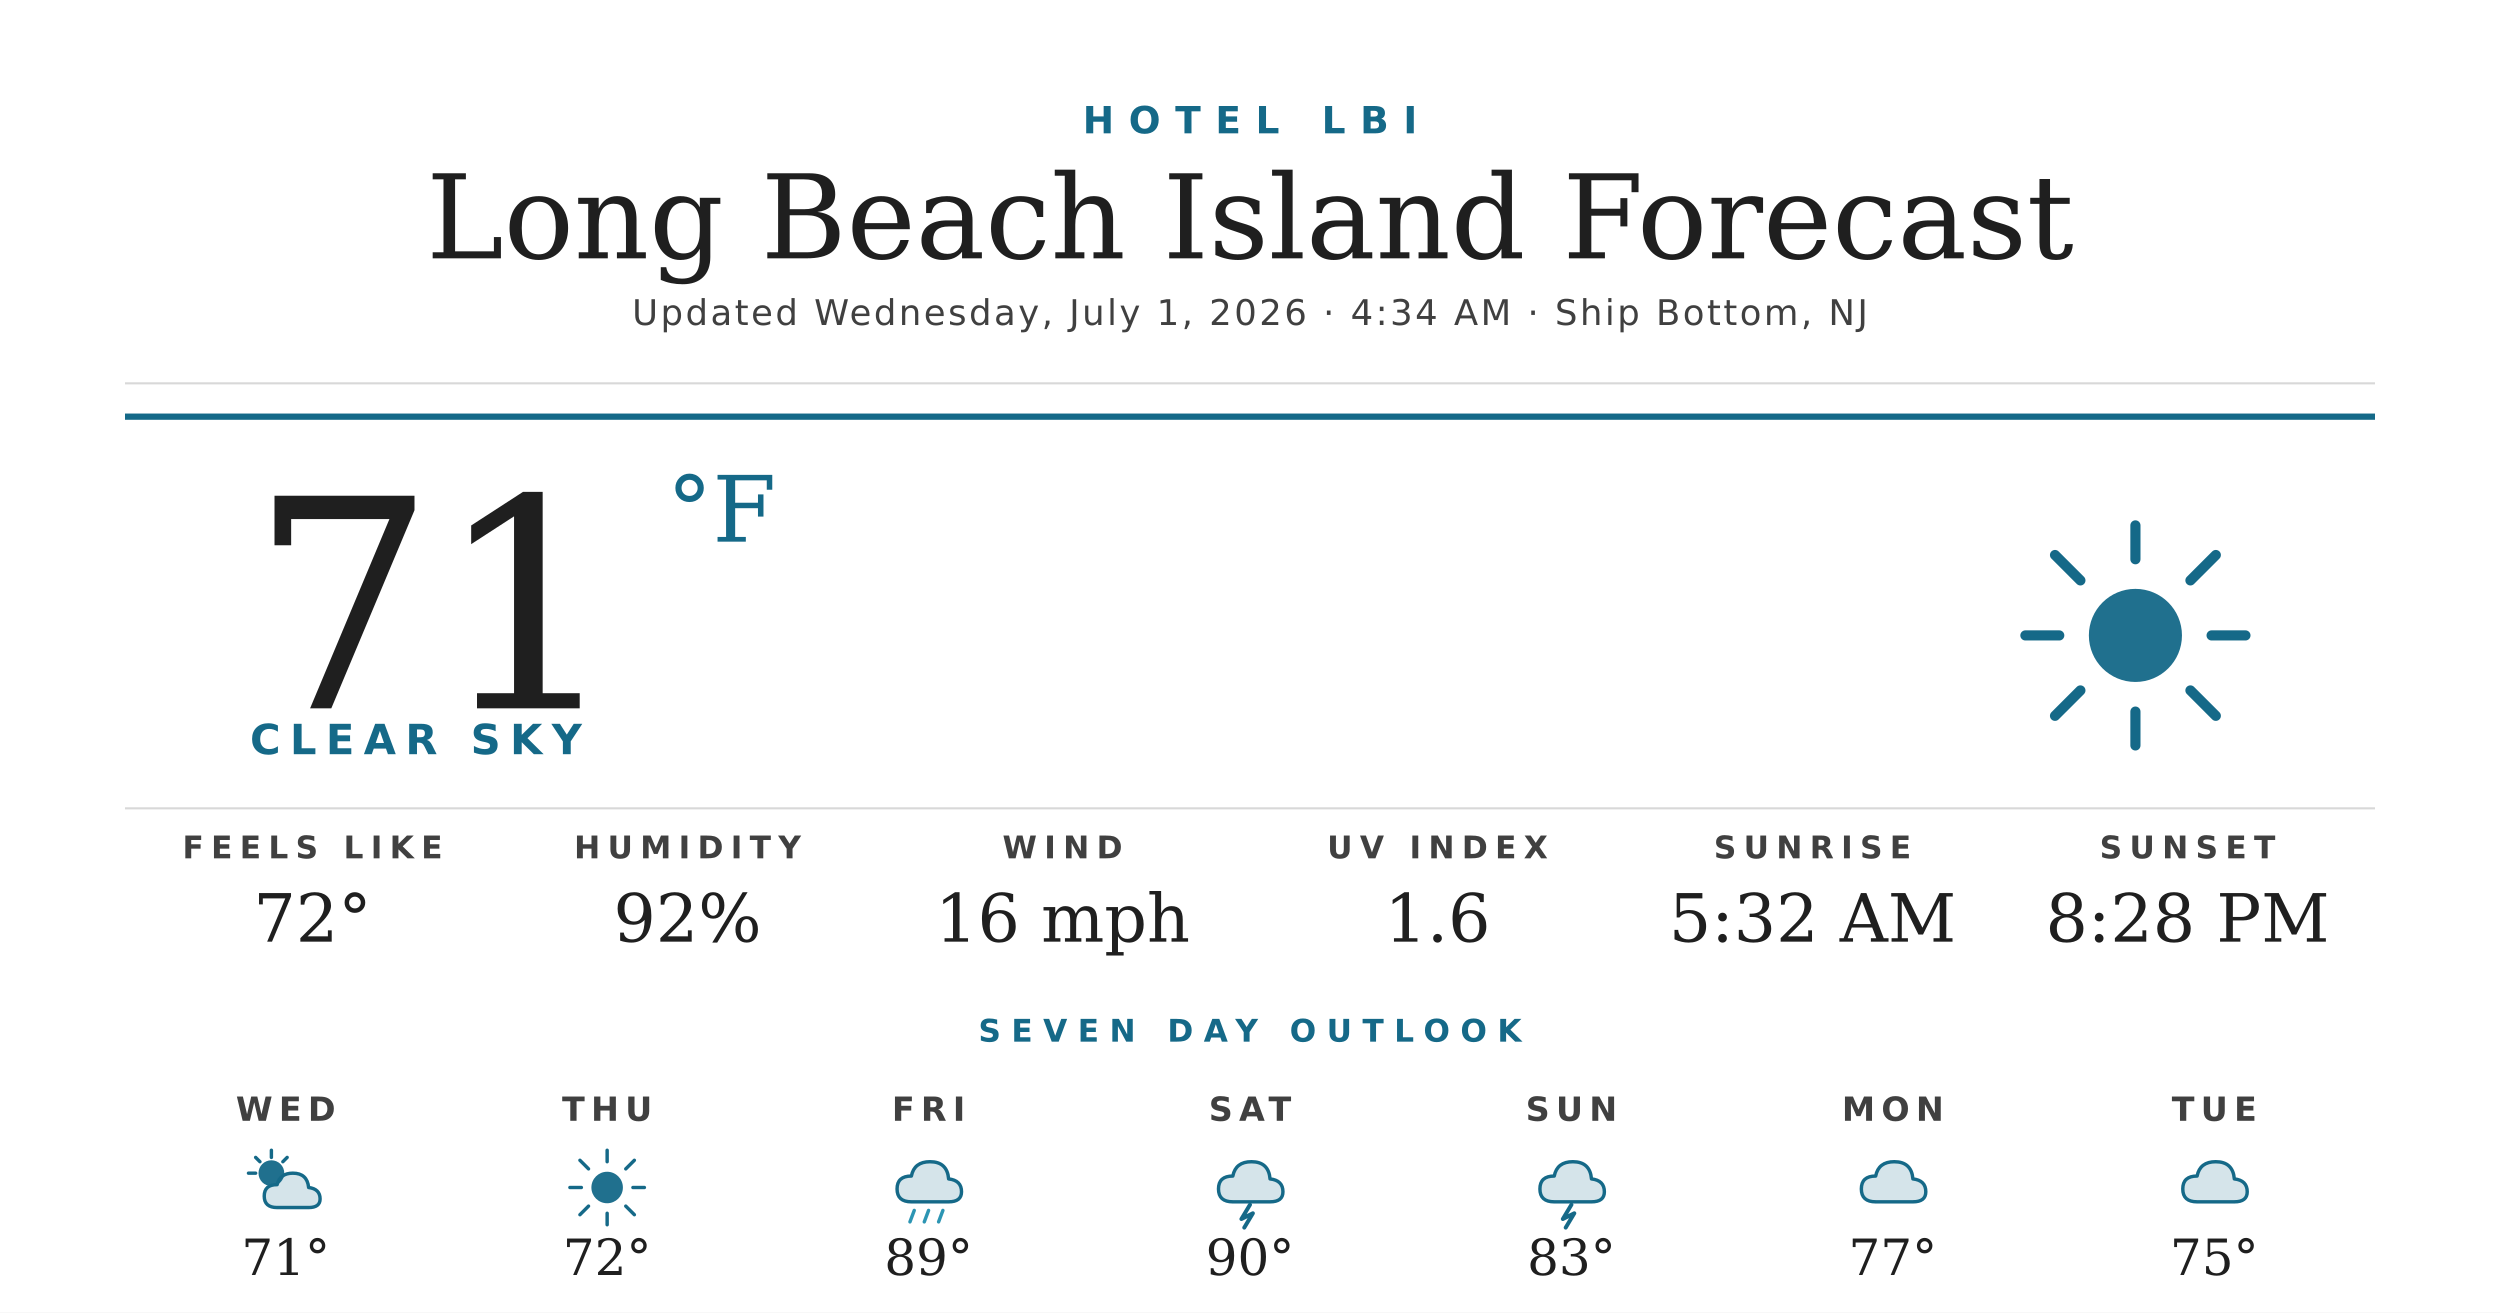
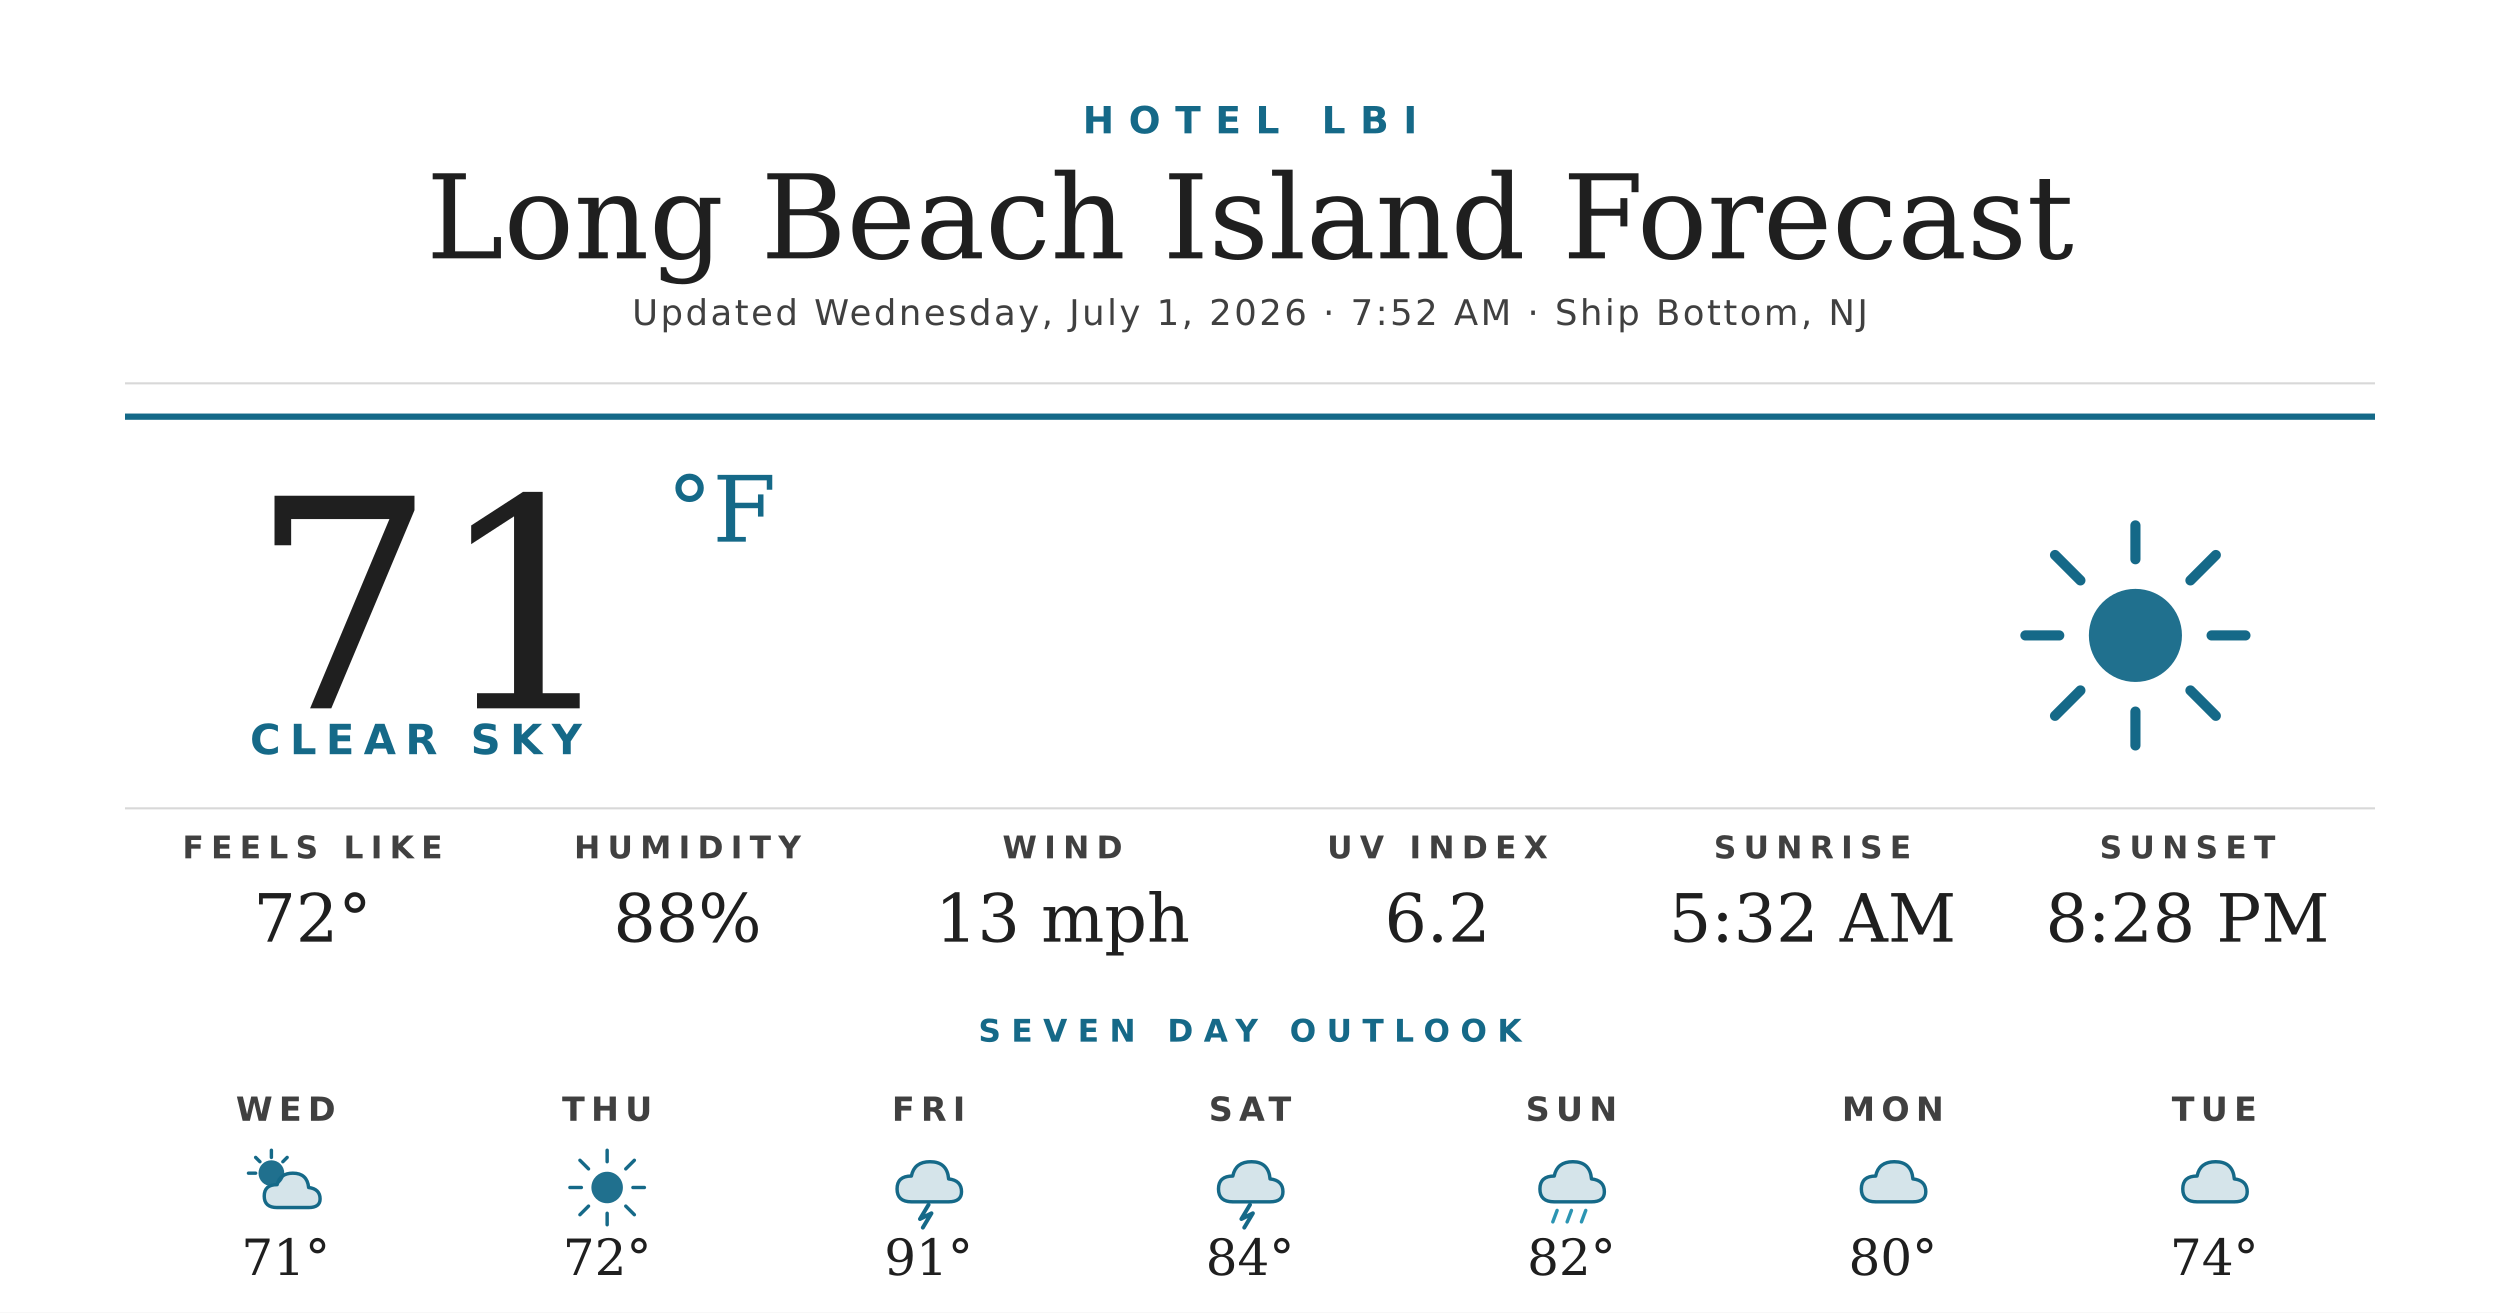
<svg xmlns="http://www.w3.org/2000/svg" width="1200" height="630" viewBox="0 0 1200 630">
  <rect width="1200" height="630" fill="#ffffff" />
  <text x="600" y="64" text-anchor="middle" font-family="'Montserrat Bold', 'Montserrat', 'DejaVu Sans', Helvetica, Arial, sans-serif" font-size="18" font-weight="700" fill="#156988" letter-spacing="7">HOTEL LBI</text>
  <text x="600" y="124" text-anchor="middle" font-family="'Prata', 'DejaVu Serif', Georgia, serif" font-size="56" fill="#1f1f1f">Long Beach Island Forecast</text>
-   <text x="600" y="156" text-anchor="middle" font-family="'Montserrat', 'DejaVu Sans', Helvetica, Arial, sans-serif" font-size="17" font-weight="500" fill="#404040" letter-spacing="1.2">Updated Wednesday, July 1, 2026 · 4:34 AM · Ship Bottom, NJ</text>
+   <text x="600" y="156" text-anchor="middle" font-family="'Montserrat', 'DejaVu Sans', Helvetica, Arial, sans-serif" font-size="17" font-weight="500" fill="#404040" letter-spacing="1.2">Updated Wednesday, July 1, 2026 · 7:52 AM · Ship Bottom, NJ</text>
  <line x1="60" y1="184" x2="1140" y2="184" stroke="#d8d8d8" stroke-width="1" />
  <line x1="60" y1="200" x2="1140" y2="200" stroke="#156988" stroke-width="3" />
  <text x="120" y="340" font-family="'Prata', 'DejaVu Serif', Georgia, serif" font-size="140" fill="#1f1f1f">71</text>
  <text x="320" y="260" font-family="'Prata', 'DejaVu Serif', Georgia, serif" font-size="44" fill="#156988">°F</text>
  <text x="120" y="362" font-family="'Montserrat Bold', 'Montserrat', 'DejaVu Sans', Helvetica, Arial, sans-serif" font-size="20" font-weight="700" fill="#156988" letter-spacing="4.5">CLEAR SKY</text>
  <g transform="translate(960,240) scale(2.03125)">
    <circle cx="32" cy="32" r="11" fill="#156988" opacity="0.95" />
    <g stroke="#156988" stroke-width="2.4" stroke-linecap="round">
      <line x1="32" y1="6" x2="32" y2="14" />
      <line x1="32" y1="50" x2="32" y2="58" />
      <line x1="6" y1="32" x2="14" y2="32" />
      <line x1="50" y1="32" x2="58" y2="32" />
      <line x1="13" y1="13" x2="19" y2="19" />
      <line x1="45" y1="45" x2="51" y2="51" />
      <line x1="13" y1="51" x2="19" y2="45" />
      <line x1="45" y1="19" x2="51" y2="13" />
    </g>
  </g>
  <line x1="60" y1="388" x2="1140" y2="388" stroke="#d8d8d8" stroke-width="1" />
  <text x="150" y="412" text-anchor="middle" font-family="'Montserrat Bold', 'Montserrat', 'DejaVu Sans', Helvetica, Arial, sans-serif" font-size="15" font-weight="700" fill="#404040" letter-spacing="3.5">FEELS LIKE</text>
  <text x="150" y="452" text-anchor="middle" font-family="'Prata', 'DejaVu Serif', Georgia, serif" font-size="32" fill="#1f1f1f">72°</text>
  <text x="330" y="412" text-anchor="middle" font-family="'Montserrat Bold', 'Montserrat', 'DejaVu Sans', Helvetica, Arial, sans-serif" font-size="15" font-weight="700" fill="#404040" letter-spacing="3.5">HUMIDITY</text>
-   <text x="330" y="452" text-anchor="middle" font-family="'Prata', 'DejaVu Serif', Georgia, serif" font-size="32" fill="#1f1f1f">92%</text>
+   <text x="330" y="452" text-anchor="middle" font-family="'Prata', 'DejaVu Serif', Georgia, serif" font-size="32" fill="#1f1f1f">88%</text>
  <text x="510" y="412" text-anchor="middle" font-family="'Montserrat Bold', 'Montserrat', 'DejaVu Sans', Helvetica, Arial, sans-serif" font-size="15" font-weight="700" fill="#404040" letter-spacing="3.5">WIND</text>
-   <text x="510" y="452" text-anchor="middle" font-family="'Prata', 'DejaVu Serif', Georgia, serif" font-size="32" fill="#1f1f1f">16 mph</text>
+   <text x="510" y="452" text-anchor="middle" font-family="'Prata', 'DejaVu Serif', Georgia, serif" font-size="32" fill="#1f1f1f">13 mph</text>
  <text x="690" y="412" text-anchor="middle" font-family="'Montserrat Bold', 'Montserrat', 'DejaVu Sans', Helvetica, Arial, sans-serif" font-size="15" font-weight="700" fill="#404040" letter-spacing="3.5">UV INDEX</text>
-   <text x="690" y="452" text-anchor="middle" font-family="'Prata', 'DejaVu Serif', Georgia, serif" font-size="32" fill="#1f1f1f">1.6</text>
+   <text x="690" y="452" text-anchor="middle" font-family="'Prata', 'DejaVu Serif', Georgia, serif" font-size="32" fill="#1f1f1f">6.2</text>
  <text x="870" y="412" text-anchor="middle" font-family="'Montserrat Bold', 'Montserrat', 'DejaVu Sans', Helvetica, Arial, sans-serif" font-size="15" font-weight="700" fill="#404040" letter-spacing="3.5">SUNRISE</text>
  <text x="870" y="452" text-anchor="middle" font-family="'Prata', 'DejaVu Serif', Georgia, serif" font-size="32" fill="#1f1f1f">5:32 AM</text>
  <text x="1050" y="412" text-anchor="middle" font-family="'Montserrat Bold', 'Montserrat', 'DejaVu Sans', Helvetica, Arial, sans-serif" font-size="15" font-weight="700" fill="#404040" letter-spacing="3.5">SUNSET</text>
  <text x="1050" y="452" text-anchor="middle" font-family="'Prata', 'DejaVu Serif', Georgia, serif" font-size="32" fill="#1f1f1f">8:28 PM</text>
  <text x="600" y="500" text-anchor="middle" font-family="'Montserrat Bold', 'Montserrat', 'DejaVu Sans', Helvetica, Arial, sans-serif" font-size="15" font-weight="700" fill="#156988" letter-spacing="5">SEVEN DAY OUTLOOK</text>
  <text x="137.143" y="538" text-anchor="middle" font-family="'Montserrat Bold', 'Montserrat', 'DejaVu Sans', Helvetica, Arial, sans-serif" font-size="16" font-weight="700" fill="#404040" letter-spacing="3">WED</text>
  <g transform="translate(115.1429,548) scale(0.6875)">
    <circle cx="22" cy="22" r="9" fill="#156988" opacity="0.95" />
    <g stroke="#156988" stroke-width="2.4" stroke-linecap="round">
      <line x1="22" y1="6" x2="22" y2="11" />
      <line x1="6" y1="22" x2="11" y2="22" />
      <line x1="11" y1="11" x2="14" y2="14" />
      <line x1="33" y1="11" x2="30" y2="14" />
    </g>
    <path d="M26 46 Q17 46 17 38 Q17 30 26 30 Q28 22 37 22 Q47 22 48 32 Q56 33 56 40 Q56 46 48 46 Z" fill="#156988" opacity="0.18" />
    <path d="M26 46 Q17 46 17 38 Q17 30 26 30 Q28 22 37 22 Q47 22 48 32 Q56 33 56 40 Q56 46 48 46 Z" fill="none" stroke="#156988" stroke-width="2.4" stroke-linejoin="round" />
  </g>
  <text x="137.143" y="612" text-anchor="middle" font-family="'Prata', 'DejaVu Serif', Georgia, serif" font-size="24" fill="#1f1f1f">71°</text>
  <text x="291.429" y="538" text-anchor="middle" font-family="'Montserrat Bold', 'Montserrat', 'DejaVu Sans', Helvetica, Arial, sans-serif" font-size="16" font-weight="700" fill="#404040" letter-spacing="3">THU</text>
  <g transform="translate(269.4286,548) scale(0.6875)">
    <circle cx="32" cy="32" r="11" fill="#156988" opacity="0.95" />
    <g stroke="#156988" stroke-width="2.4" stroke-linecap="round">
      <line x1="32" y1="6" x2="32" y2="14" />
      <line x1="32" y1="50" x2="32" y2="58" />
      <line x1="6" y1="32" x2="14" y2="32" />
      <line x1="50" y1="32" x2="58" y2="32" />
      <line x1="13" y1="13" x2="19" y2="19" />
      <line x1="45" y1="45" x2="51" y2="51" />
      <line x1="13" y1="51" x2="19" y2="45" />
      <line x1="45" y1="19" x2="51" y2="13" />
    </g>
  </g>
  <text x="291.429" y="612" text-anchor="middle" font-family="'Prata', 'DejaVu Serif', Georgia, serif" font-size="24" fill="#1f1f1f">72°</text>
  <text x="445.714" y="538" text-anchor="middle" font-family="'Montserrat Bold', 'Montserrat', 'DejaVu Sans', Helvetica, Arial, sans-serif" font-size="16" font-weight="700" fill="#404040" letter-spacing="3">FRI</text>
  <g transform="translate(423.7143,548) scale(0.6875)">
    <path d="M20 42 Q10 42 10 33 Q10 24 20 24 Q22 14 33 14 Q45 14 46 26 Q55 27 55 35 Q55 42 46 42 Z" fill="#156988" opacity="0.18" />
    <path d="M20 42 Q10 42 10 33 Q10 24 20 24 Q22 14 33 14 Q45 14 46 26 Q55 27 55 35 Q55 42 46 42 Z" fill="none" stroke="#156988" stroke-width="2.4" stroke-linejoin="round" />
+     <path d="M32 44 L26 54 L34 50 L28 60" stroke="#156988" stroke-width="2.8" fill="none" stroke-linecap="round" stroke-linejoin="round" />
+   </g>
+   <text x="445.714" y="612" text-anchor="middle" font-family="'Prata', 'DejaVu Serif', Georgia, serif" font-size="24" fill="#1f1f1f">91°</text>
+   <text x="600" y="538" text-anchor="middle" font-family="'Montserrat Bold', 'Montserrat', 'DejaVu Sans', Helvetica, Arial, sans-serif" font-size="16" font-weight="700" fill="#404040" letter-spacing="3">SAT</text>
+   <g transform="translate(578,548) scale(0.6875)">
+     <path d="M20 42 Q10 42 10 33 Q10 24 20 24 Q22 14 33 14 Q45 14 46 26 Q55 27 55 35 Q55 42 46 42 Z" fill="#156988" opacity="0.18" />
+     <path d="M20 42 Q10 42 10 33 Q10 24 20 24 Q22 14 33 14 Q45 14 46 26 Q55 27 55 35 Q55 42 46 42 Z" fill="none" stroke="#156988" stroke-width="2.4" stroke-linejoin="round" />
+     <path d="M32 44 L26 54 L34 50 L28 60" stroke="#156988" stroke-width="2.8" fill="none" stroke-linecap="round" stroke-linejoin="round" />
+   </g>
+   <text x="600" y="612" text-anchor="middle" font-family="'Prata', 'DejaVu Serif', Georgia, serif" font-size="24" fill="#1f1f1f">84°</text>
+   <text x="754.286" y="538" text-anchor="middle" font-family="'Montserrat Bold', 'Montserrat', 'DejaVu Sans', Helvetica, Arial, sans-serif" font-size="16" font-weight="700" fill="#404040" letter-spacing="3">SUN</text>
+   <g transform="translate(732.2857,548) scale(0.6875)">
+     <path d="M20 42 Q10 42 10 33 Q10 24 20 24 Q22 14 33 14 Q45 14 46 26 Q55 27 55 35 Q55 42 46 42 Z" fill="#156988" opacity="0.18" />
+     <path d="M20 42 Q10 42 10 33 Q10 24 20 24 Q22 14 33 14 Q45 14 46 26 Q55 27 55 35 Q55 42 46 42 Z" fill="none" stroke="#156988" stroke-width="2.4" stroke-linejoin="round" />
    <g stroke="#2C95B3" stroke-width="2.4" stroke-linecap="round">
      <line x1="22" y1="48" x2="19" y2="56" />
      <line x1="32" y1="48" x2="29" y2="56" />
      <line x1="42" y1="48" x2="39" y2="56" />
    </g>
  </g>
-   <text x="445.714" y="612" text-anchor="middle" font-family="'Prata', 'DejaVu Serif', Georgia, serif" font-size="24" fill="#1f1f1f">89°</text>
-   <text x="600" y="538" text-anchor="middle" font-family="'Montserrat Bold', 'Montserrat', 'DejaVu Sans', Helvetica, Arial, sans-serif" font-size="16" font-weight="700" fill="#404040" letter-spacing="3">SAT</text>
-   <g transform="translate(578,548) scale(0.6875)">
-     <path d="M20 42 Q10 42 10 33 Q10 24 20 24 Q22 14 33 14 Q45 14 46 26 Q55 27 55 35 Q55 42 46 42 Z" fill="#156988" opacity="0.18" />
-     <path d="M20 42 Q10 42 10 33 Q10 24 20 24 Q22 14 33 14 Q45 14 46 26 Q55 27 55 35 Q55 42 46 42 Z" fill="none" stroke="#156988" stroke-width="2.4" stroke-linejoin="round" />
-     <path d="M32 44 L26 54 L34 50 L28 60" stroke="#156988" stroke-width="2.8" fill="none" stroke-linecap="round" stroke-linejoin="round" />
-   </g>
-   <text x="600" y="612" text-anchor="middle" font-family="'Prata', 'DejaVu Serif', Georgia, serif" font-size="24" fill="#1f1f1f">90°</text>
-   <text x="754.286" y="538" text-anchor="middle" font-family="'Montserrat Bold', 'Montserrat', 'DejaVu Sans', Helvetica, Arial, sans-serif" font-size="16" font-weight="700" fill="#404040" letter-spacing="3">SUN</text>
-   <g transform="translate(732.2857,548) scale(0.6875)">
-     <path d="M20 42 Q10 42 10 33 Q10 24 20 24 Q22 14 33 14 Q45 14 46 26 Q55 27 55 35 Q55 42 46 42 Z" fill="#156988" opacity="0.18" />
-     <path d="M20 42 Q10 42 10 33 Q10 24 20 24 Q22 14 33 14 Q45 14 46 26 Q55 27 55 35 Q55 42 46 42 Z" fill="none" stroke="#156988" stroke-width="2.4" stroke-linejoin="round" />
-     <path d="M32 44 L26 54 L34 50 L28 60" stroke="#156988" stroke-width="2.8" fill="none" stroke-linecap="round" stroke-linejoin="round" />
-   </g>
-   <text x="754.286" y="612" text-anchor="middle" font-family="'Prata', 'DejaVu Serif', Georgia, serif" font-size="24" fill="#1f1f1f">83°</text>
+   <text x="754.286" y="612" text-anchor="middle" font-family="'Prata', 'DejaVu Serif', Georgia, serif" font-size="24" fill="#1f1f1f">82°</text>
  <text x="908.571" y="538" text-anchor="middle" font-family="'Montserrat Bold', 'Montserrat', 'DejaVu Sans', Helvetica, Arial, sans-serif" font-size="16" font-weight="700" fill="#404040" letter-spacing="3">MON</text>
  <g transform="translate(886.5714,548) scale(0.6875)">
    <path d="M20 42 Q10 42 10 33 Q10 24 20 24 Q22 14 33 14 Q45 14 46 26 Q55 27 55 35 Q55 42 46 42 Z" fill="#156988" opacity="0.18" />
    <path d="M20 42 Q10 42 10 33 Q10 24 20 24 Q22 14 33 14 Q45 14 46 26 Q55 27 55 35 Q55 42 46 42 Z" fill="none" stroke="#156988" stroke-width="2.4" stroke-linejoin="round" />
  </g>
-   <text x="908.571" y="612" text-anchor="middle" font-family="'Prata', 'DejaVu Serif', Georgia, serif" font-size="24" fill="#1f1f1f">77°</text>
+   <text x="908.571" y="612" text-anchor="middle" font-family="'Prata', 'DejaVu Serif', Georgia, serif" font-size="24" fill="#1f1f1f">80°</text>
  <text x="1062.857" y="538" text-anchor="middle" font-family="'Montserrat Bold', 'Montserrat', 'DejaVu Sans', Helvetica, Arial, sans-serif" font-size="16" font-weight="700" fill="#404040" letter-spacing="3">TUE</text>
  <g transform="translate(1040.857,548) scale(0.6875)">
    <path d="M20 42 Q10 42 10 33 Q10 24 20 24 Q22 14 33 14 Q45 14 46 26 Q55 27 55 35 Q55 42 46 42 Z" fill="#156988" opacity="0.18" />
    <path d="M20 42 Q10 42 10 33 Q10 24 20 24 Q22 14 33 14 Q45 14 46 26 Q55 27 55 35 Q55 42 46 42 Z" fill="none" stroke="#156988" stroke-width="2.4" stroke-linejoin="round" />
  </g>
-   <text x="1062.857" y="612" text-anchor="middle" font-family="'Prata', 'DejaVu Serif', Georgia, serif" font-size="24" fill="#1f1f1f">75°</text>
+   <text x="1062.857" y="612" text-anchor="middle" font-family="'Prata', 'DejaVu Serif', Georgia, serif" font-size="24" fill="#1f1f1f">74°</text>
</svg>
